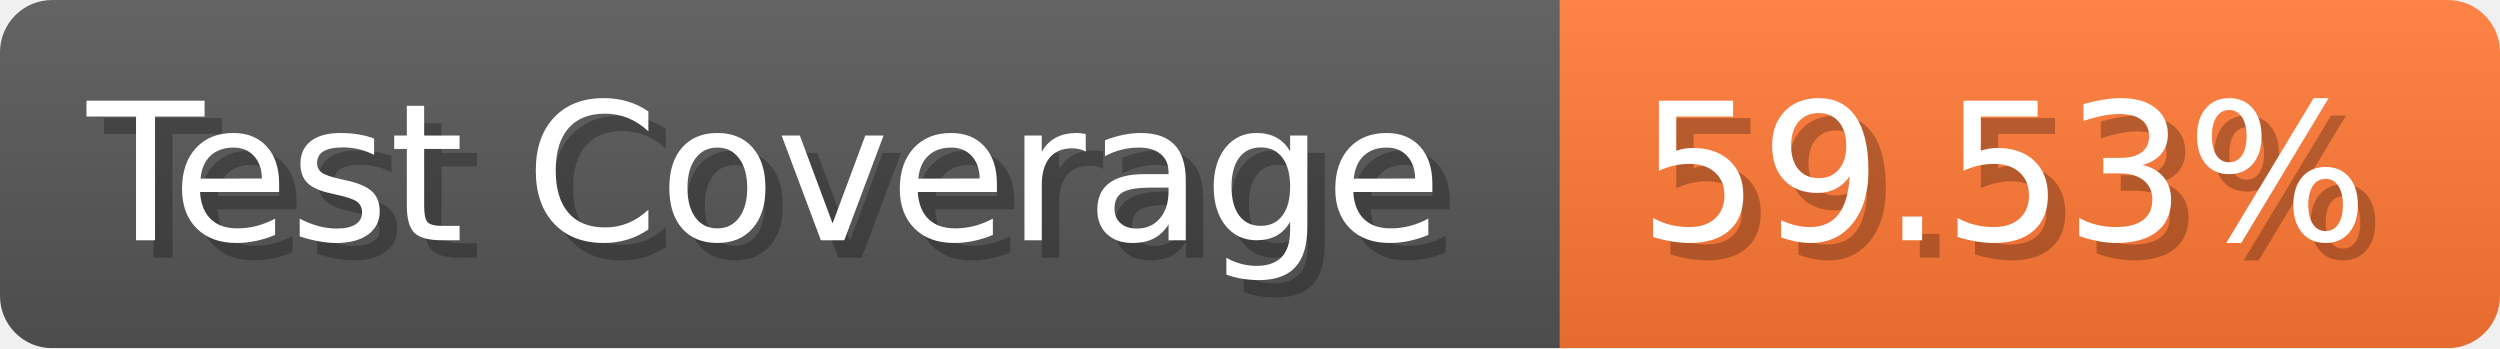
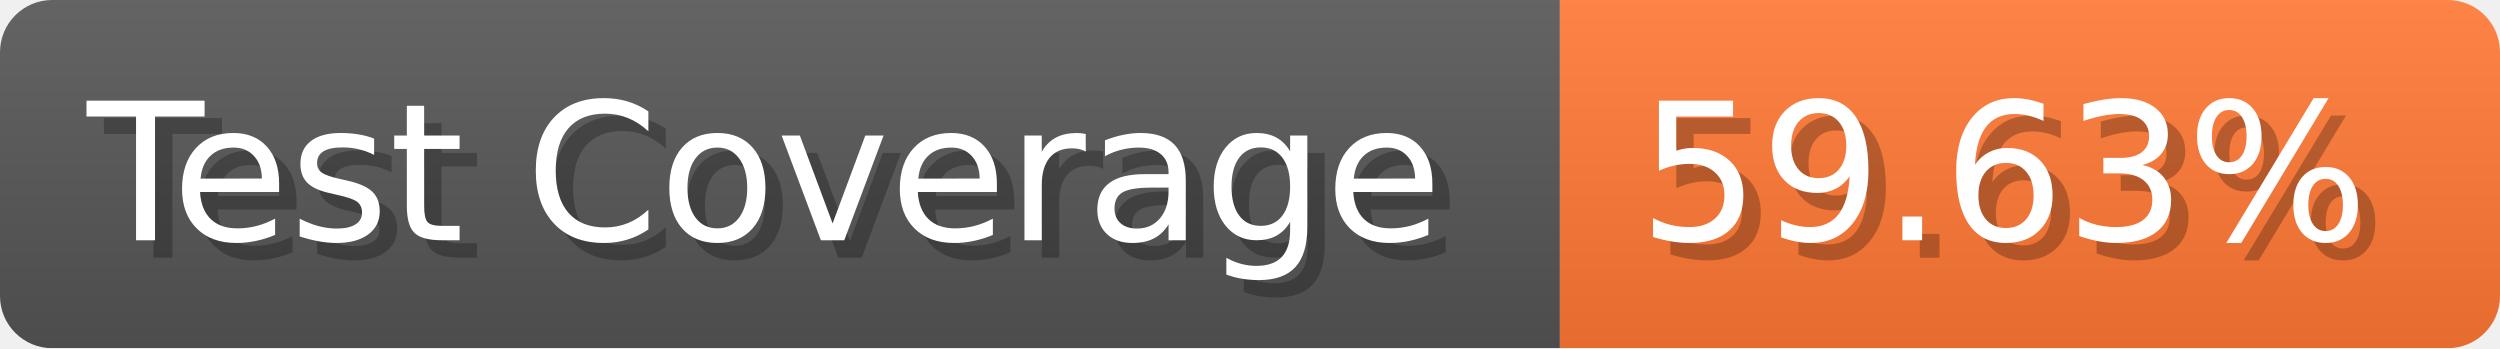
- <svg xmlns="http://www.w3.org/2000/svg" width="143.6" height="20" viewBox="0 0 1436 200" role="img" aria-label="Test Coverage: 59.53%">
+ <svg xmlns="http://www.w3.org/2000/svg" width="143.6" height="20" viewBox="0 0 1436 200" role="img" aria-label="Test Coverage: 59.63%">
  <linearGradient id="a" x2="0" y2="100%">
    <stop offset="0" stop-opacity=".1" stop-color="#EEE" />
    <stop offset="1" stop-opacity=".1" />
  </linearGradient>
  <mask id="m">
    <rect width="1436" height="200" rx="30" fill="#FFF" />
  </mask>
  <g mask="url(#m)">
    <rect width="896" height="200" fill="#555" />
    <rect width="540" height="200" fill="#F73" x="896" />
    <rect width="1436" height="200" fill="url(#a)" />
  </g>
  <g aria-hidden="true" fill="#fff" text-anchor="start" font-family="Verdana,DejaVu Sans,sans-serif" font-size="110">
    <text x="60" y="148" textLength="796" fill="#000" opacity="0.25">Test Coverage</text>
    <text x="50" y="138" textLength="796">Test Coverage</text>
-     <text x="951" y="148" textLength="440" fill="#000" opacity="0.25">59.53%</text>
-     <text x="941" y="138" textLength="440">59.53%</text>
+     <text x="951" y="148" textLength="440" fill="#000" opacity="0.25">59.63%</text>
+     <text x="941" y="138" textLength="440">59.63%</text>
  </g>
</svg>
